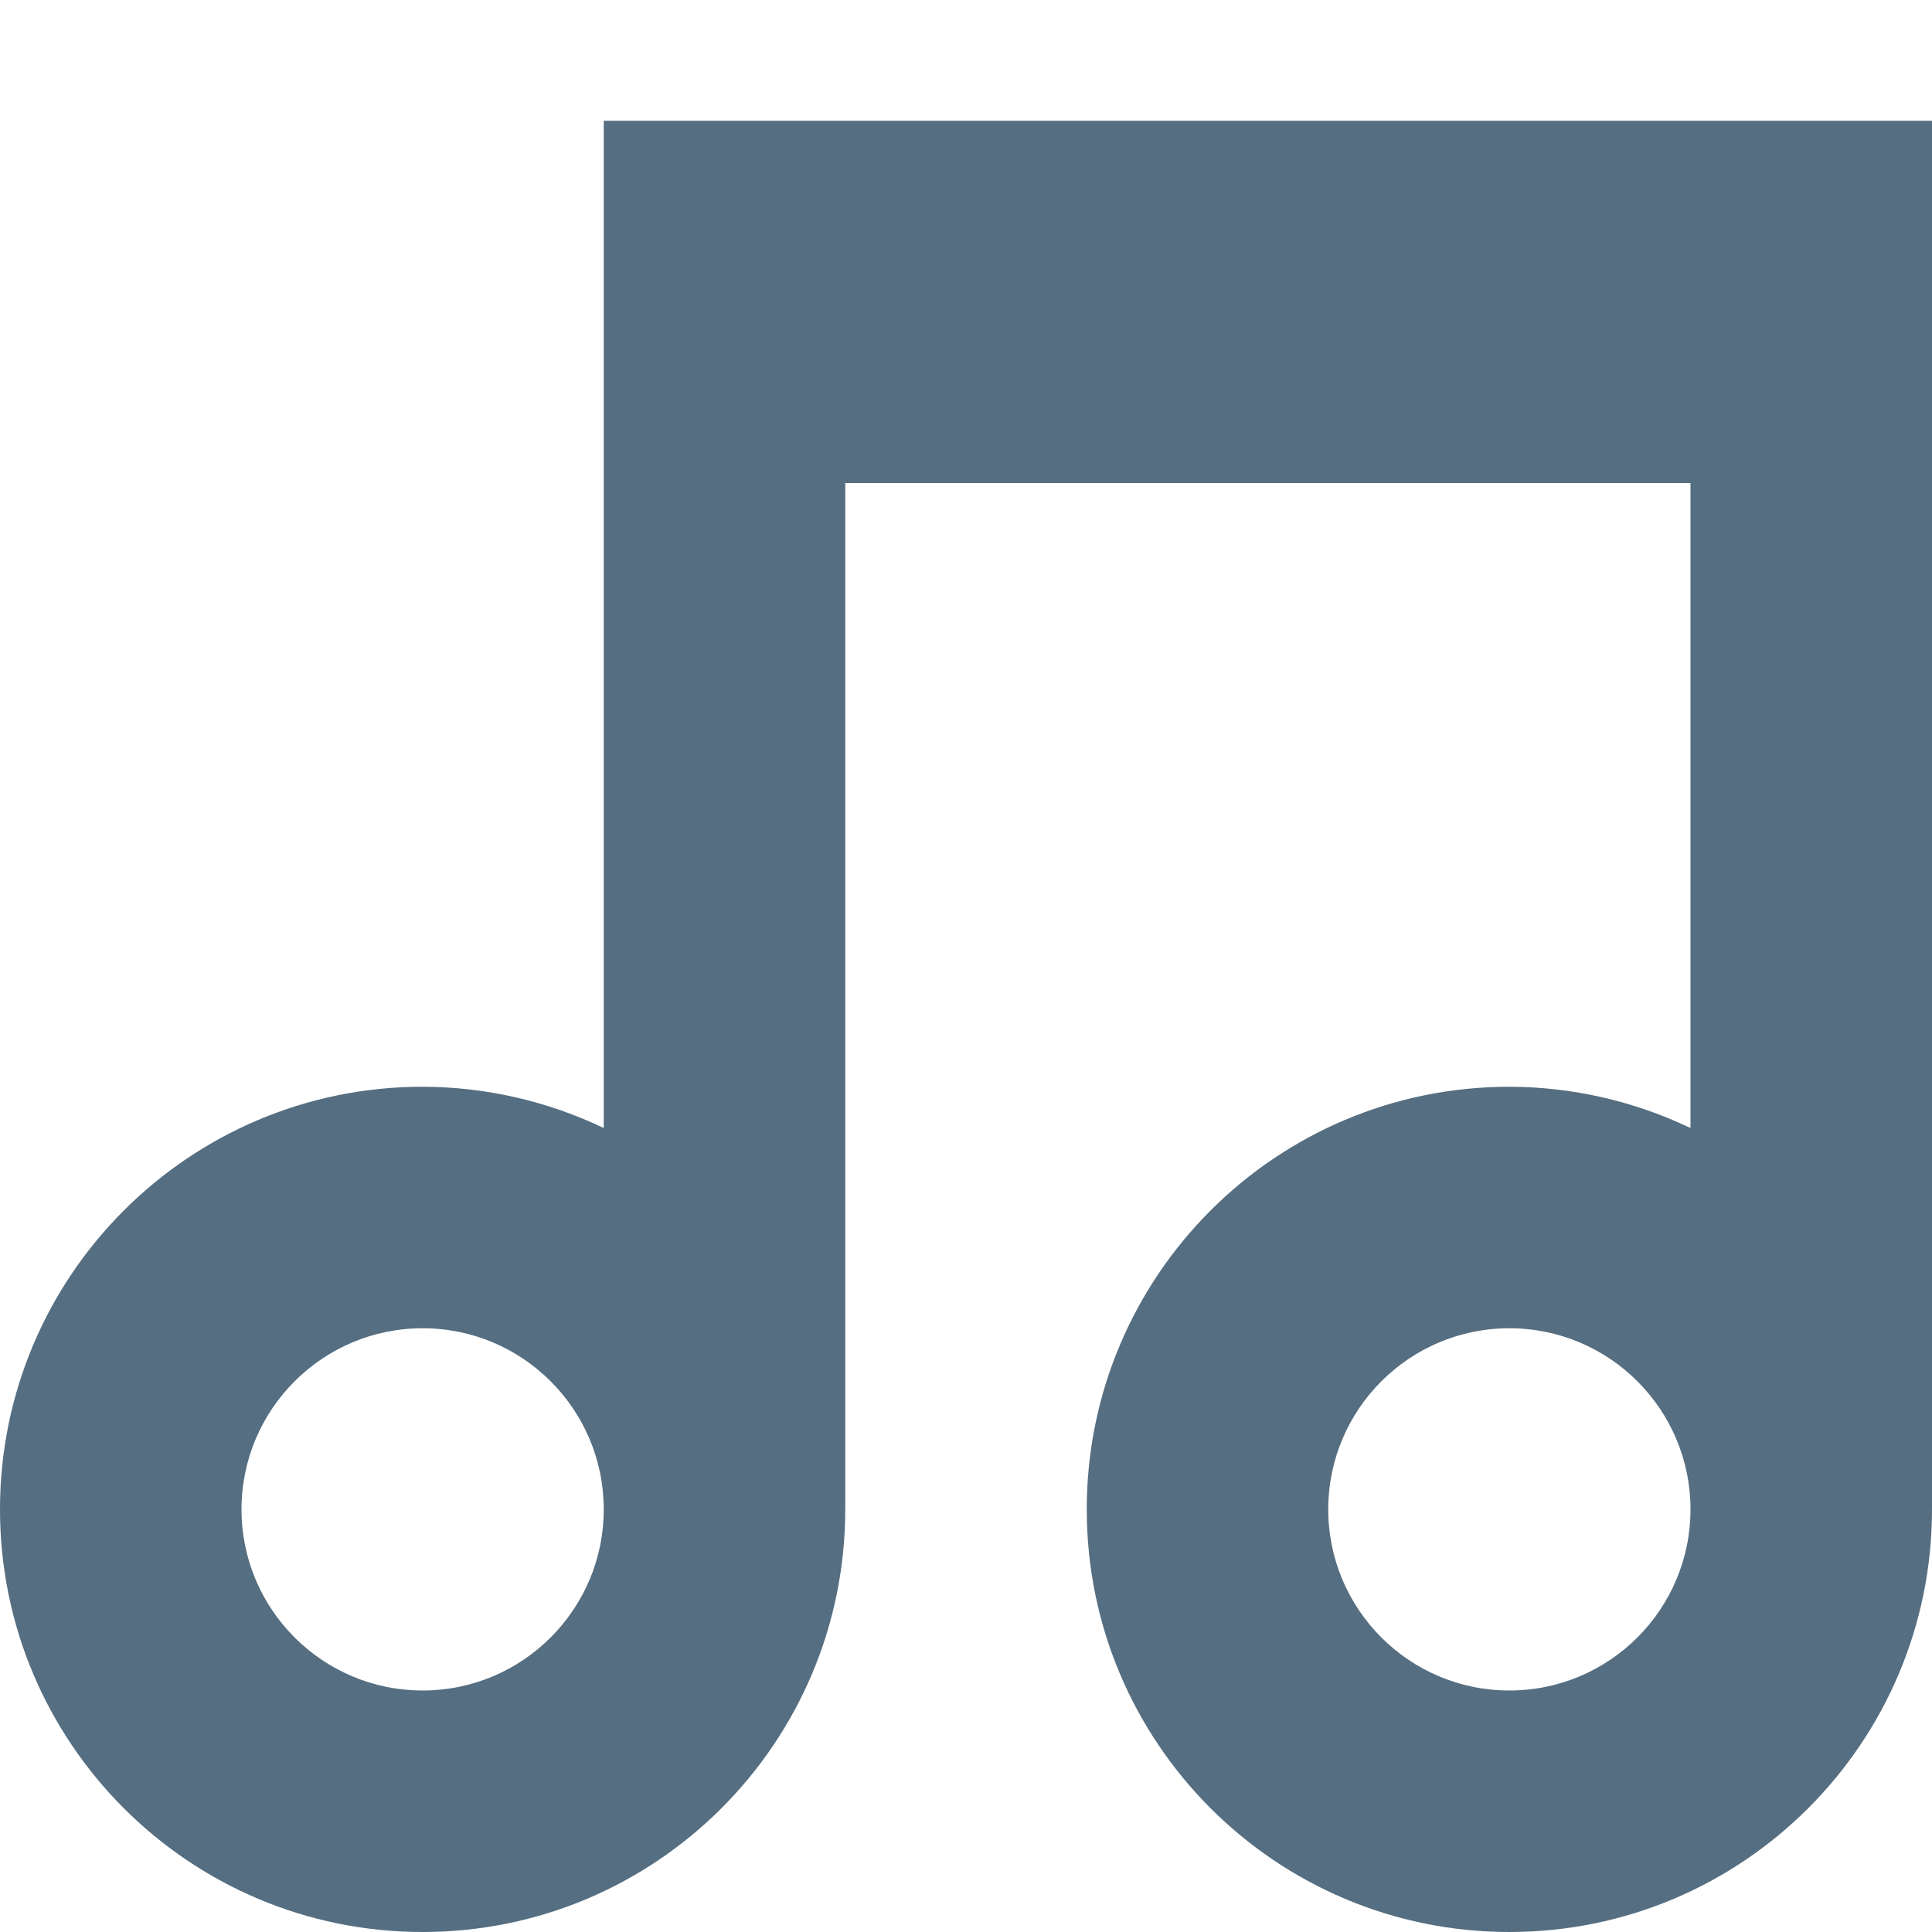
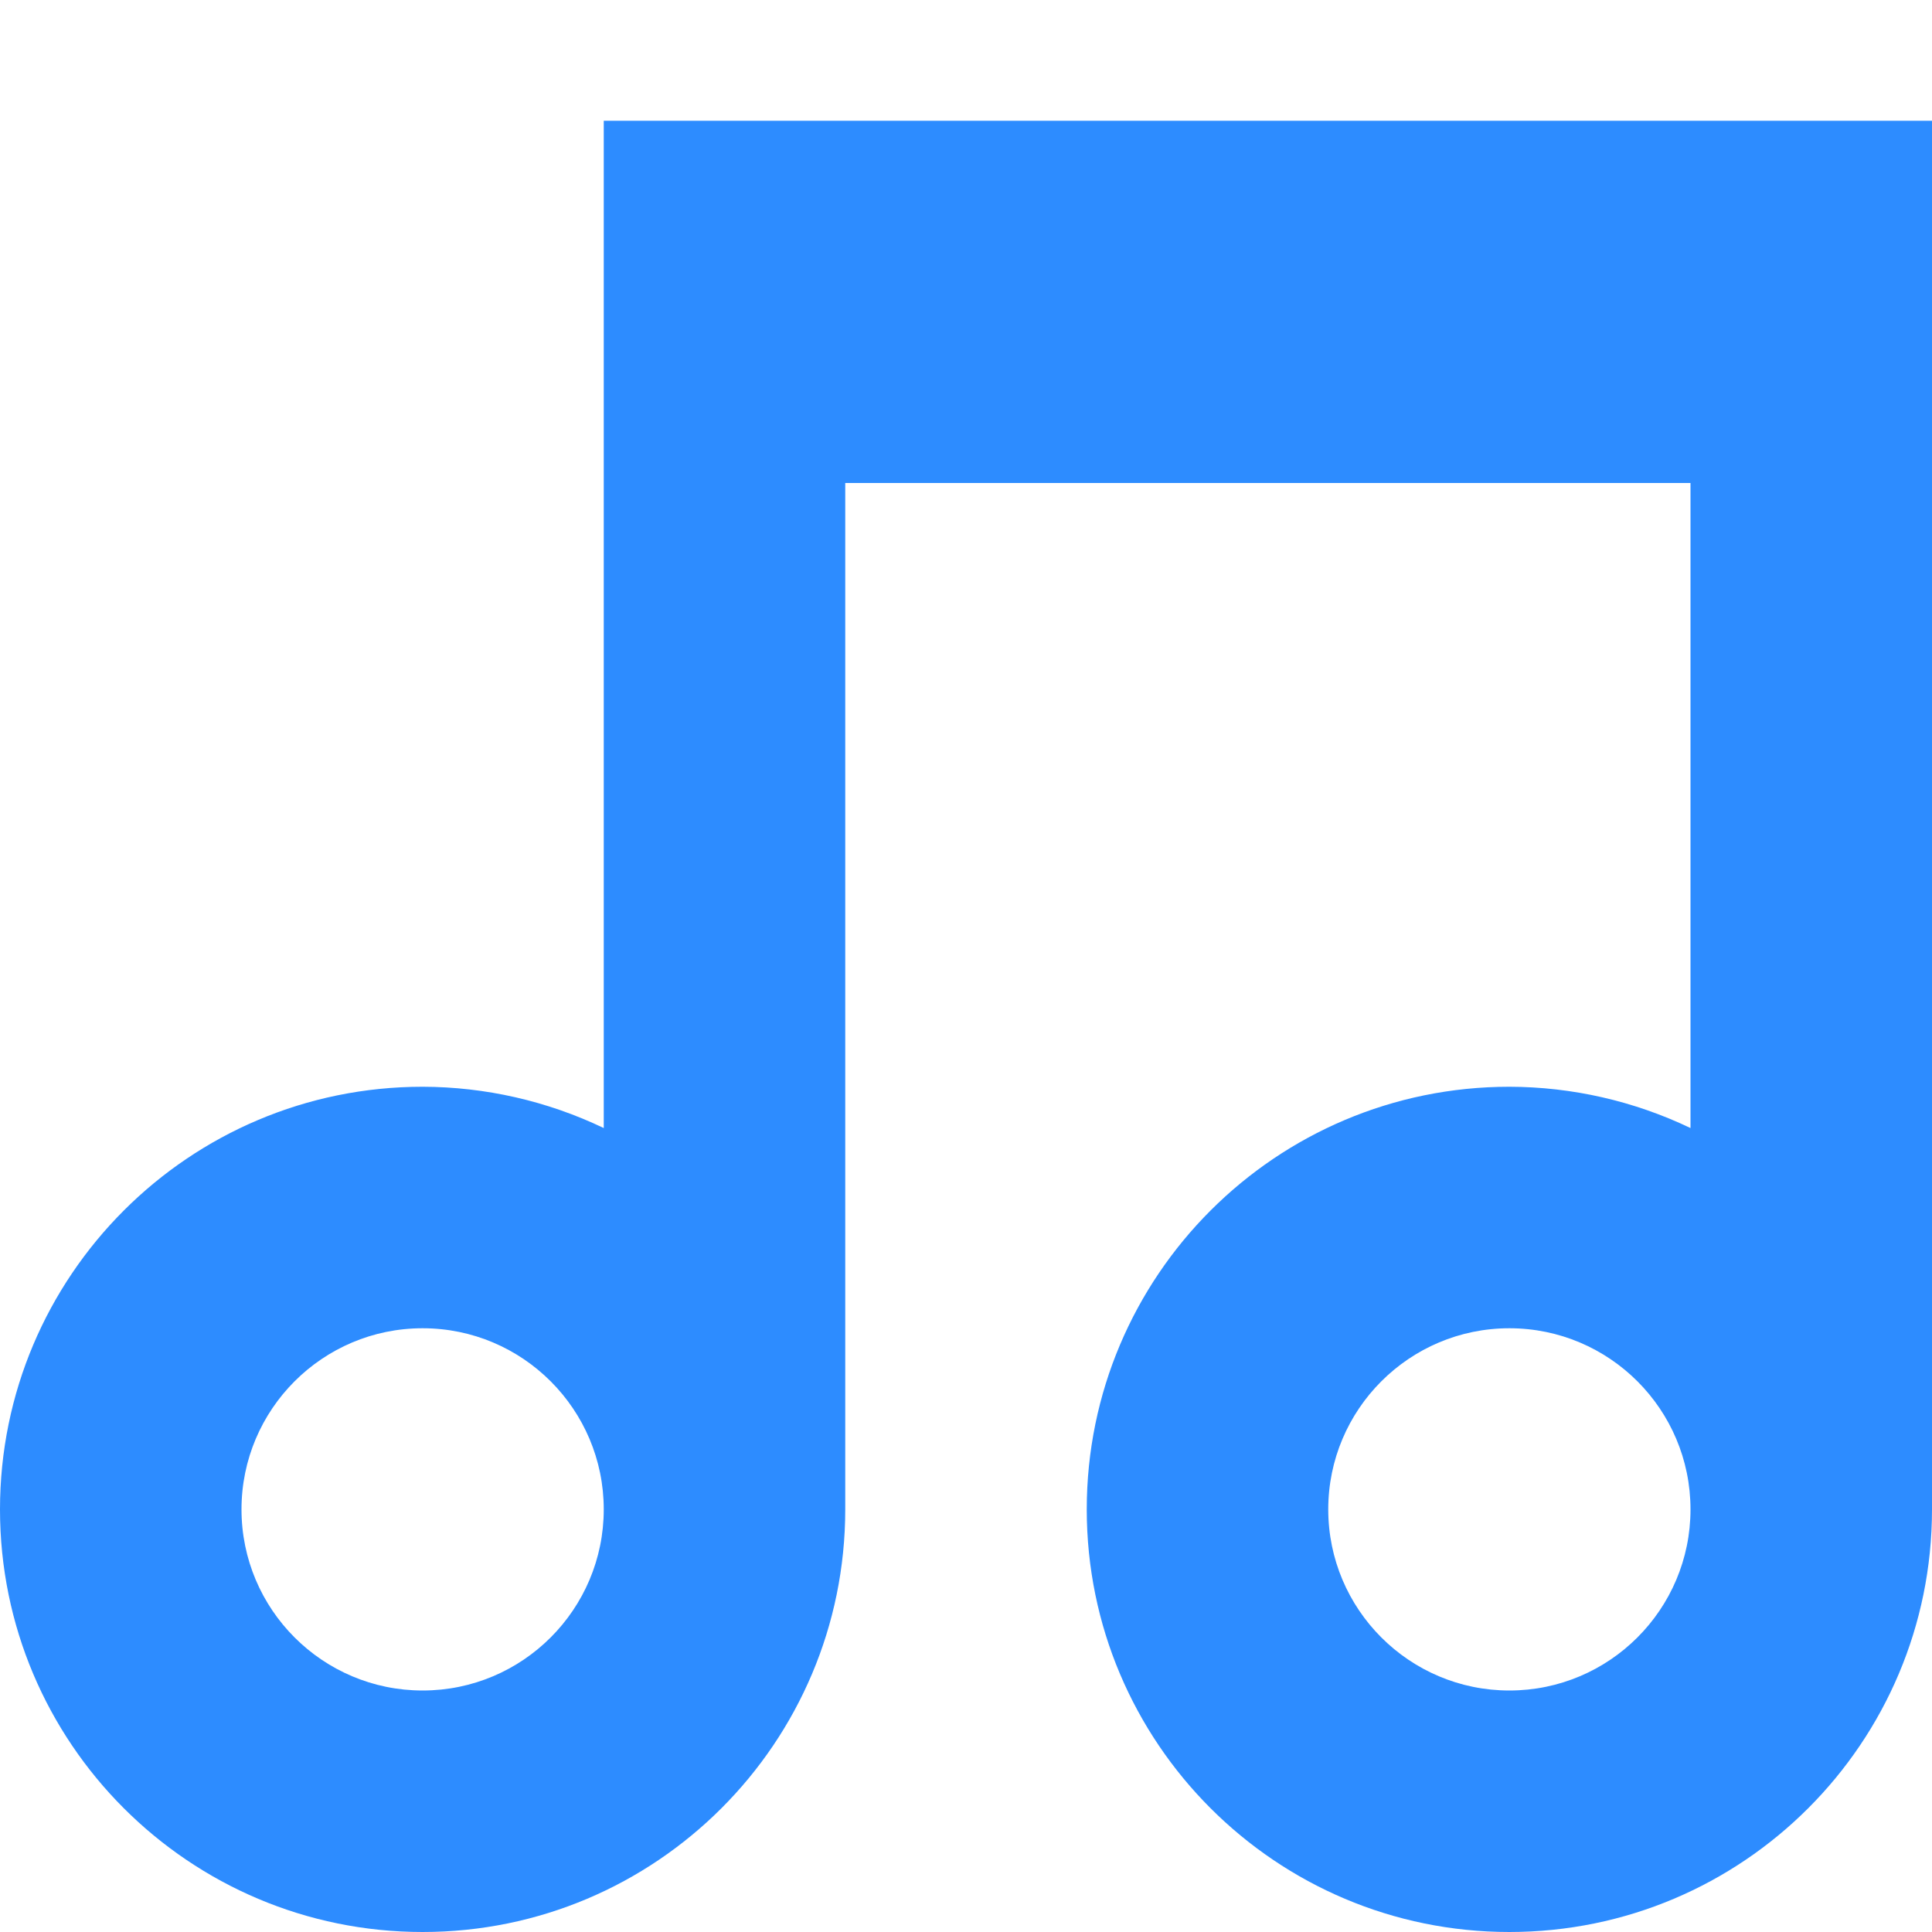
<svg xmlns="http://www.w3.org/2000/svg" width="16" height="16" id="svg4159" version="1.1" viewBox="0 0 16 16">
  <defs id="defs4161">
    </defs>
  <g id="layer1">
-     <path style="fill:#556e81;fill-opacity:1;stroke:none;stroke-opacity:1" d="M 5,1 V 9.342 C 4.532,9.118 4.019,9.001 3.5,9 1.567,9 0,10.567 0,12.5 0,14.433 1.567,16 3.5,16 5.433,16 7,14.433 7,12.5 6.998,12.333 6.985,12.165 6.959,12 L 7,12.5 V 4 h 7 V 9.342 C 13.532,9.118 13.019,9.001 12.5,9 10.567,9 9,10.567 9,12.5 9,14.433 10.567,16 12.5,16 14.433,16 16,14.433 16,12.5 15.998,12.333 15.985,12.165 15.959,12 L 16,12.5 V 1 H 14 7 Z M 3.5,11 C 4.328,11 5,11.672 5,12.5 5,13.328 4.328,14 3.5,14 2.672,14 2,13.328 2,12.5 2,11.672 2.672,11 3.5,11 Z m 9,0 C 13.328,11 14,11.672 14,12.5 14,13.328 13.328,14 12.5,14 11.672,14 11,13.328 11,12.5 11,11.672 11.672,11 12.5,11 Z" id="path817" />
+     <path style="fill:#2d8cff;fill-opacity:1;stroke:none;stroke-opacity:1" d="M 5,1 V 9.342 C 4.532,9.118 4.019,9.001 3.5,9 1.567,9 0,10.567 0,12.5 0,14.433 1.567,16 3.5,16 5.433,16 7,14.433 7,12.5 6.998,12.333 6.985,12.165 6.959,12 L 7,12.5 V 4 h 7 V 9.342 C 13.532,9.118 13.019,9.001 12.5,9 10.567,9 9,10.567 9,12.5 9,14.433 10.567,16 12.5,16 14.433,16 16,14.433 16,12.5 15.998,12.333 15.985,12.165 15.959,12 L 16,12.5 V 1 H 14 7 Z M 3.5,11 C 4.328,11 5,11.672 5,12.5 5,13.328 4.328,14 3.5,14 2.672,14 2,13.328 2,12.5 2,11.672 2.672,11 3.5,11 Z m 9,0 C 13.328,11 14,11.672 14,12.5 14,13.328 13.328,14 12.5,14 11.672,14 11,13.328 11,12.5 11,11.672 11.672,11 12.5,11 Z" id="path817" />
  </g>
</svg>
